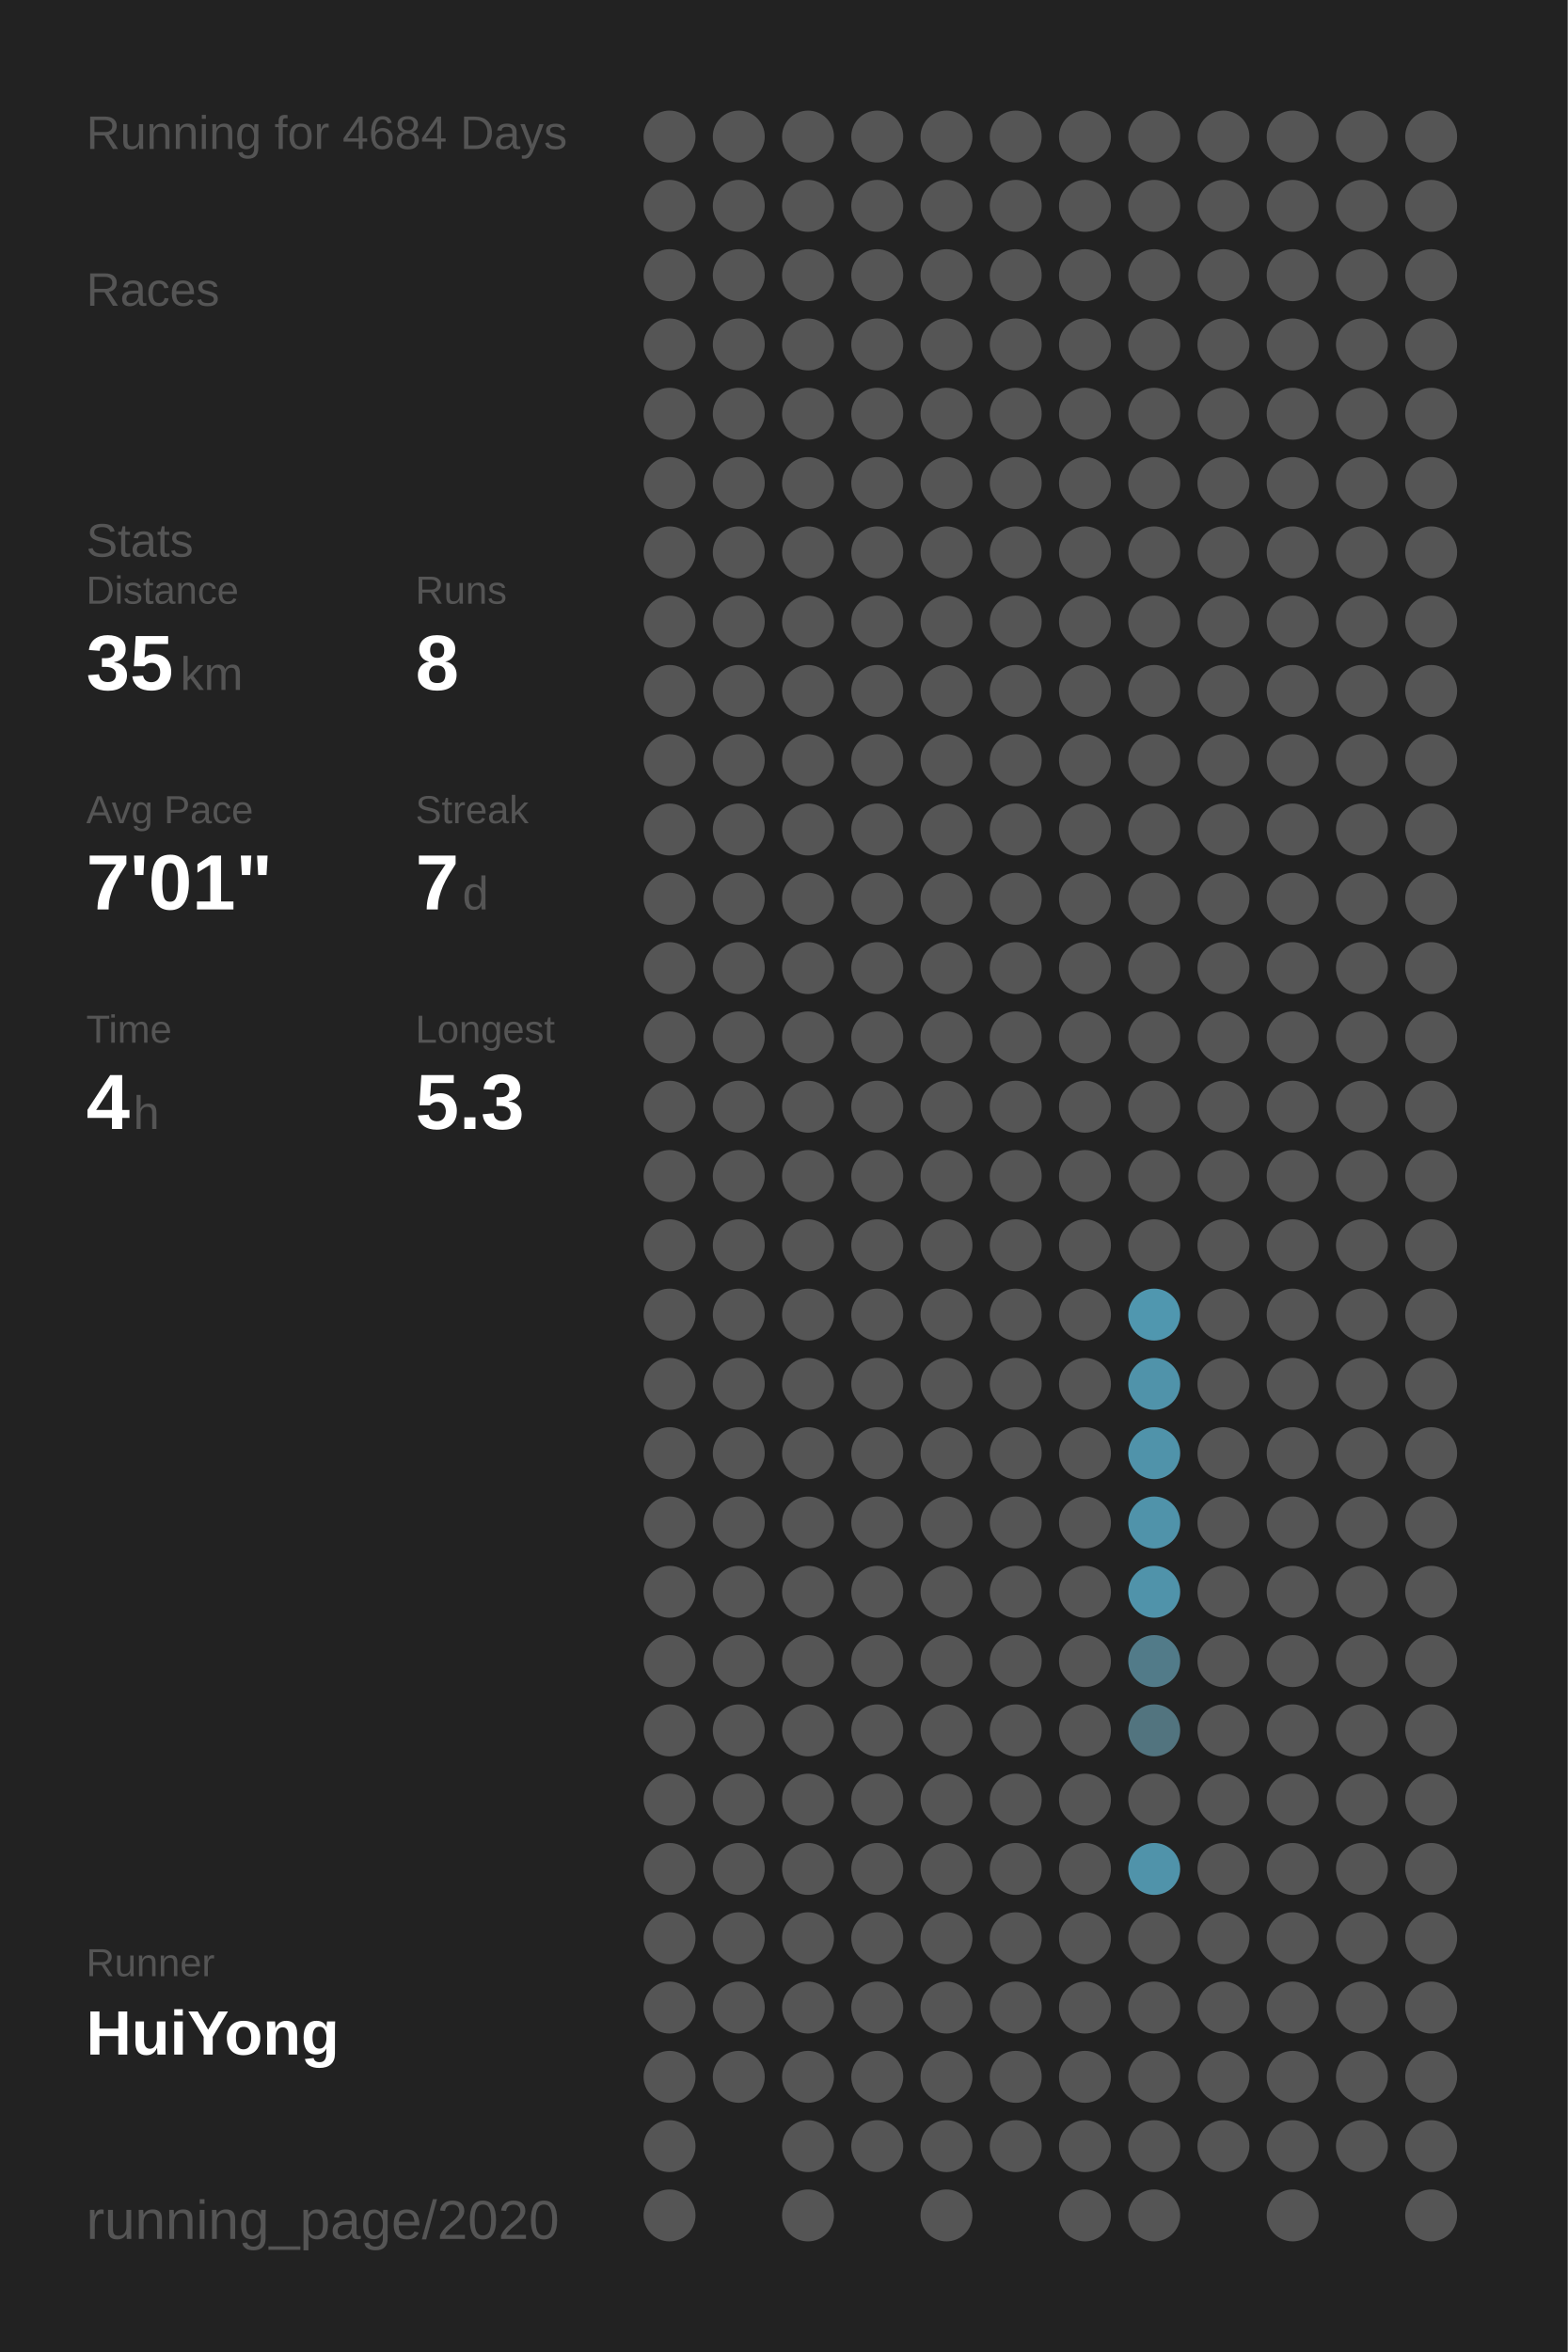
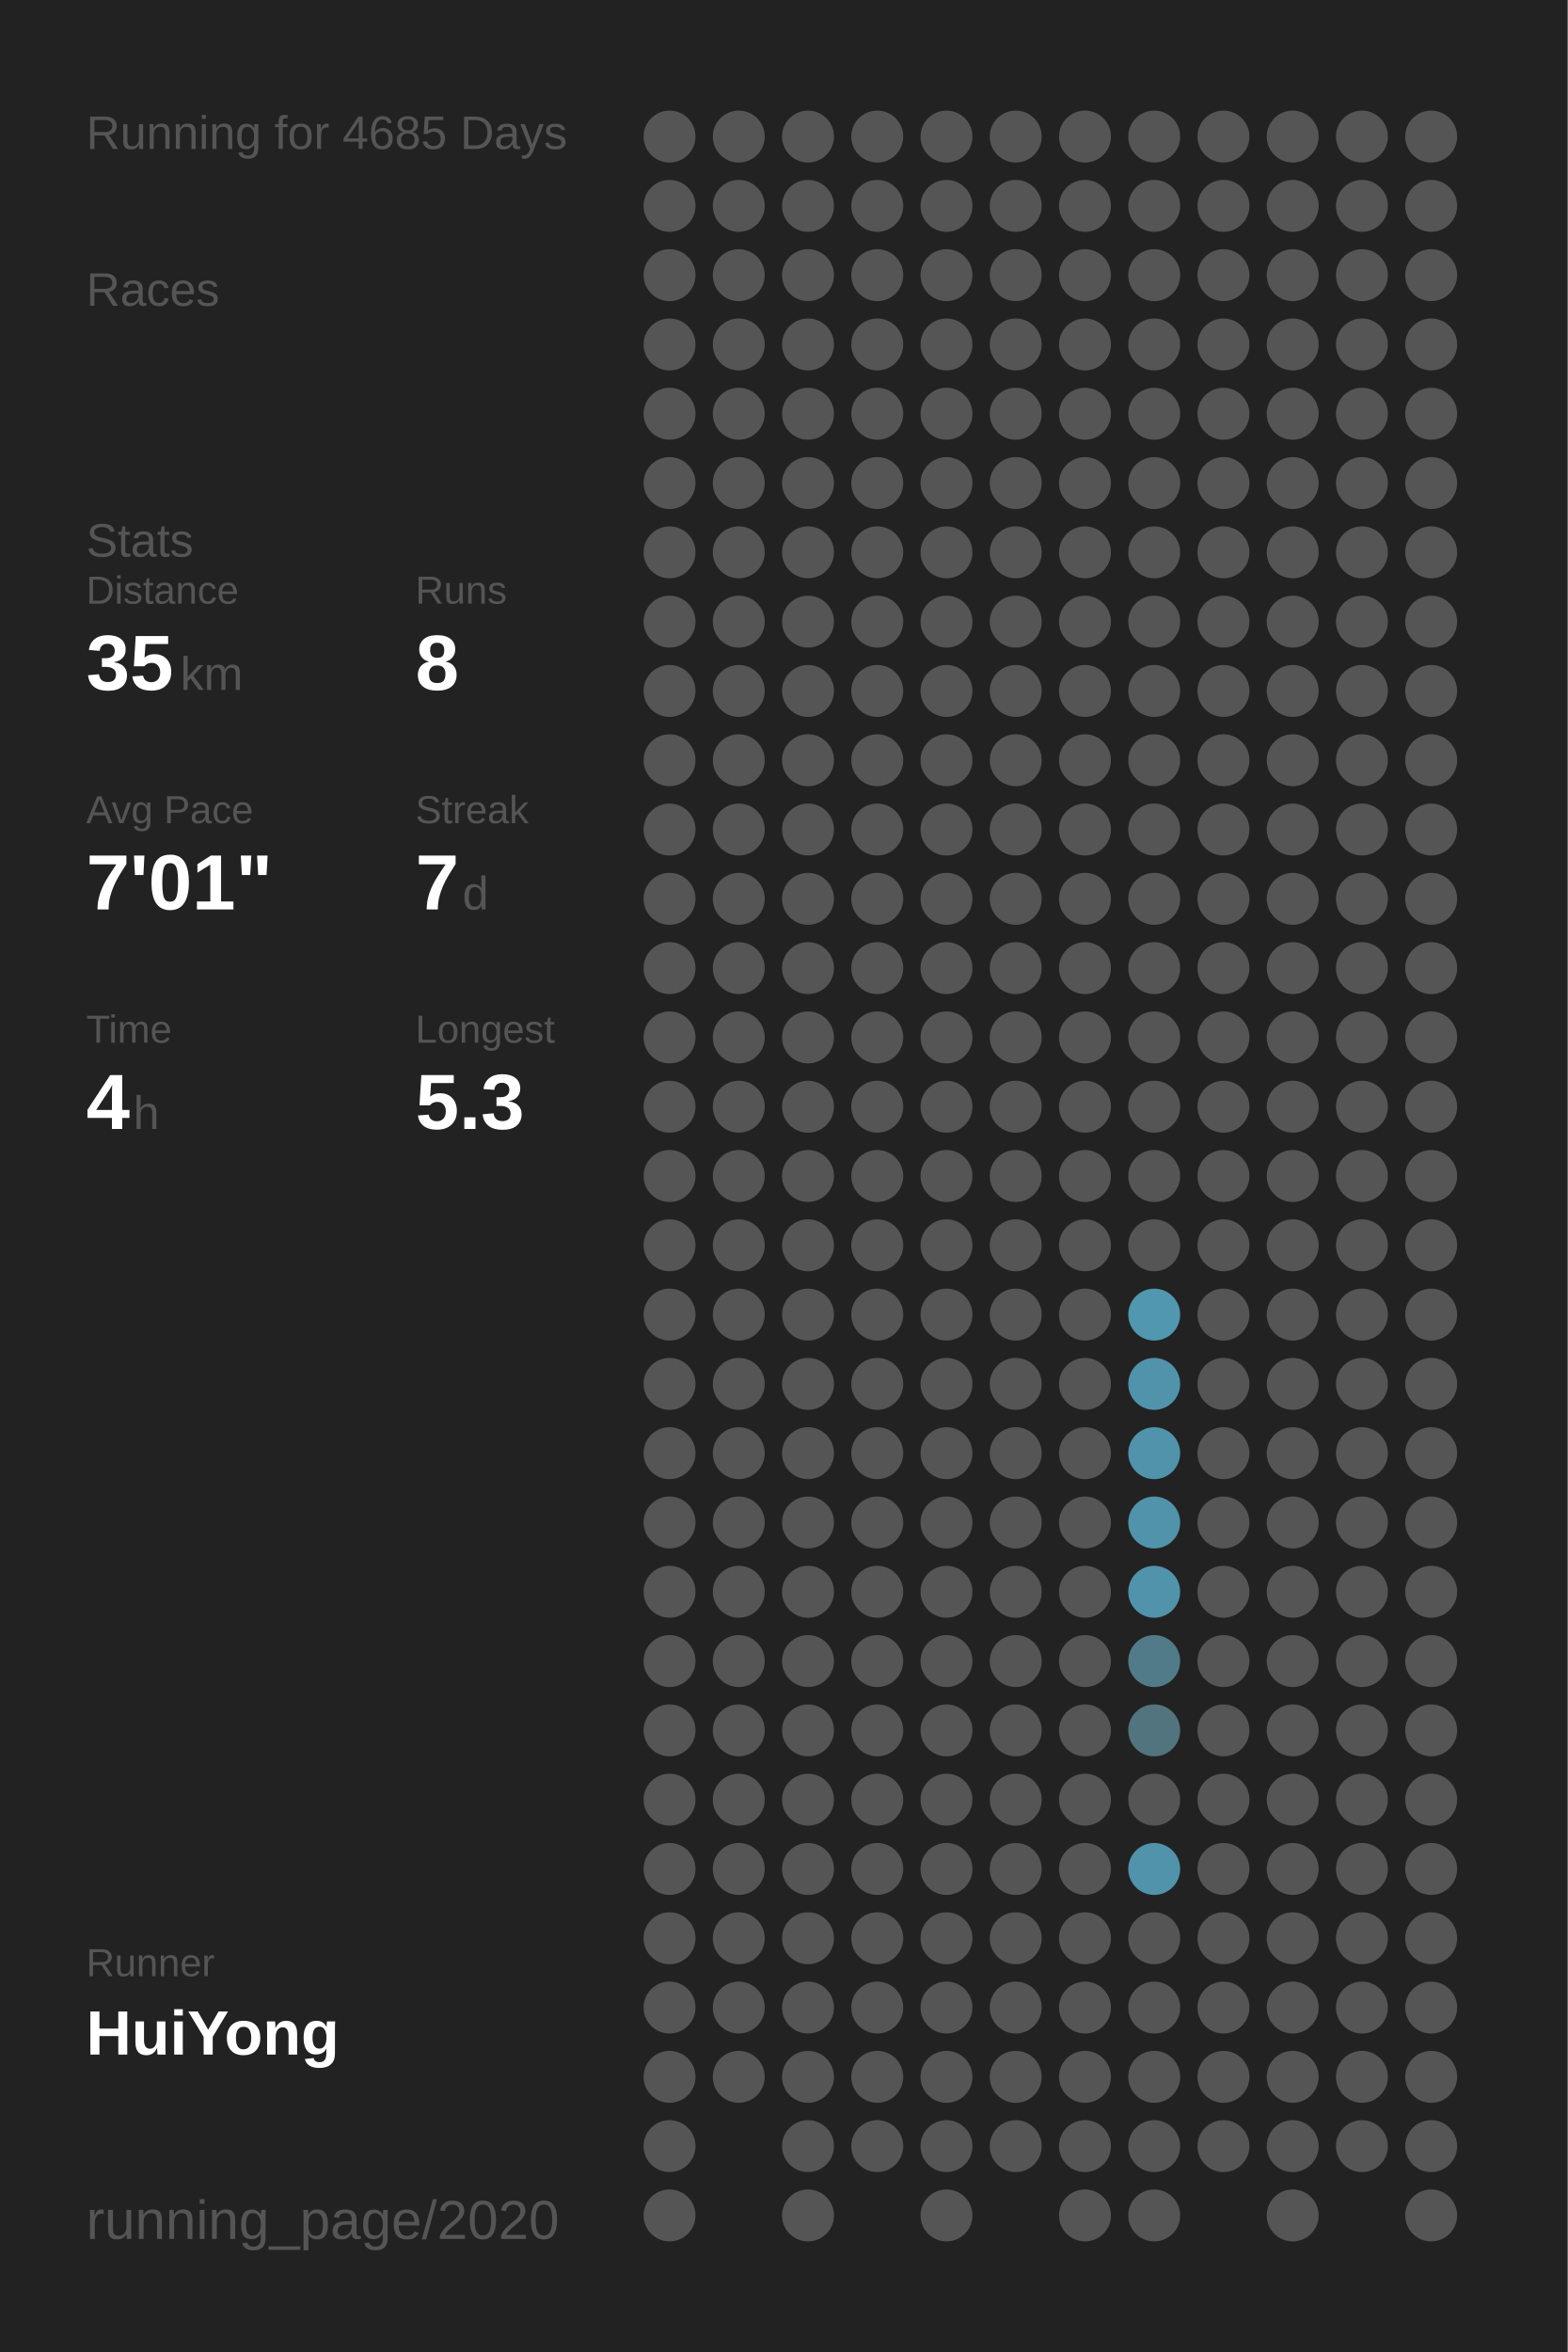
<svg xmlns="http://www.w3.org/2000/svg" baseProfile="full" height="300mm" version="1.1" viewBox="0,0,200,300" width="200mm">
  <defs />
  <rect fill="#222222" height="300" width="200" x="0" y="0" />
-   <text fill="#555555" style="font-size:6px; font-family:Arial;" x="11" y="19">Running for 4684 Days</text>
+   <text fill="#555555" style="font-size:6px; font-family:Arial;" x="11" y="19">Running for 4685 Days</text>
  <text fill="#555555" style="font-size:6px; font-family:Arial;" x="11" y="39">Races</text>
  <text fill="#555555" style="font-size:6px; font-family:Arial;" x="11" y="71">Stats</text>
  <text fill="#555555" style="font-size:5px; font-family:Arial;" x="11" y="77">Distance</text>
  <text fill="#FFFFFF" style="font-size:10px; font-family:Arial; font-weight:bold;" x="11" y="88">35</text>
  <text fill="#555555" style="font-size:6px; font-family:Arial;" x="23" y="88">km</text>
  <text fill="#555555" style="font-size:5px; font-family:Arial;" x="53" y="77">Runs</text>
  <text fill="#FFFFFF" style="font-size:10px; font-family:Arial; font-weight:bold;" x="53" y="88">8</text>
  <text fill="#555555" style="font-size:5px; font-family:Arial;" x="11" y="105">Avg Pace</text>
  <text fill="#FFFFFF" style="font-size:10px; font-family:Arial; font-weight:bold;" x="11" y="116">7'01"</text>
  <text fill="#555555" style="font-size:5px; font-family:Arial;" x="53" y="105">Streak</text>
  <text fill="#FFFFFF" style="font-size:10px; font-family:Arial; font-weight:bold;" x="53" y="116">7</text>
  <text fill="#555555" style="font-size:6px; font-family:Arial;" x="59" y="116">d</text>
  <text fill="#555555" style="font-size:5px; font-family:Arial;" x="11" y="133">Time</text>
  <text fill="#FFFFFF" style="font-size:10px; font-family:Arial; font-weight:bold;" x="11" y="144">4</text>
  <text fill="#555555" style="font-size:6px; font-family:Arial;" x="17" y="144">h</text>
  <text fill="#555555" style="font-size:5px; font-family:Arial;" x="53" y="133">Longest</text>
  <text fill="#FFFFFF" style="font-size:10px; font-family:Arial; font-weight:bold;" x="53" y="144">5.3</text>
  <text fill="#555555" style="font-size:5px; font-family:Arial;" x="11" y="252.065">Runner</text>
  <text fill="#FFFFFF" style="font-size:8px; font-family:Arial; font-weight:bold;" x="11" y="262.065">HuiYong</text>
  <text fill="#555555" style="font-size:7px; font-family:Arial;" x="11" y="285.581">running_page/2020</text>
  <circle cx="85.417" cy="17.419" fill="#555555" r="3.312" />
  <circle cx="85.417" cy="26.258" fill="#555555" r="3.312" />
  <circle cx="85.417" cy="35.097" fill="#555555" r="3.312" />
  <circle cx="85.417" cy="43.935" fill="#555555" r="3.312" />
  <circle cx="85.417" cy="52.774" fill="#555555" r="3.312" />
  <circle cx="85.417" cy="61.613" fill="#555555" r="3.312" />
  <circle cx="85.417" cy="70.452" fill="#555555" r="3.312" />
  <circle cx="85.417" cy="79.29" fill="#555555" r="3.312" />
  <circle cx="85.417" cy="88.129" fill="#555555" r="3.312" />
  <circle cx="85.417" cy="96.968" fill="#555555" r="3.312" />
  <circle cx="85.417" cy="105.806" fill="#555555" r="3.312" />
  <circle cx="85.417" cy="114.645" fill="#555555" r="3.312" />
  <circle cx="85.417" cy="123.484" fill="#555555" r="3.312" />
  <circle cx="85.417" cy="132.323" fill="#555555" r="3.312" />
  <circle cx="85.417" cy="141.161" fill="#555555" r="3.312" />
  <circle cx="85.417" cy="150" fill="#555555" r="3.312" />
  <circle cx="85.417" cy="158.839" fill="#555555" r="3.312" />
  <circle cx="85.417" cy="167.677" fill="#555555" r="3.312" />
  <circle cx="85.417" cy="176.516" fill="#555555" r="3.312" />
  <circle cx="85.417" cy="185.355" fill="#555555" r="3.312" />
  <circle cx="85.417" cy="194.194" fill="#555555" r="3.312" />
  <circle cx="85.417" cy="203.032" fill="#555555" r="3.312" />
  <circle cx="85.417" cy="211.871" fill="#555555" r="3.312" />
  <circle cx="85.417" cy="220.71" fill="#555555" r="3.312" />
  <circle cx="85.417" cy="229.548" fill="#555555" r="3.312" />
  <circle cx="85.417" cy="238.387" fill="#555555" r="3.312" />
  <circle cx="85.417" cy="247.226" fill="#555555" r="3.312" />
  <circle cx="85.417" cy="256.065" fill="#555555" r="3.312" />
  <circle cx="85.417" cy="264.903" fill="#555555" r="3.312" />
  <circle cx="85.417" cy="273.742" fill="#555555" r="3.312" />
  <circle cx="85.417" cy="282.581" fill="#555555" r="3.312" />
  <circle cx="94.25" cy="17.419" fill="#555555" r="3.312" />
  <circle cx="94.25" cy="26.258" fill="#555555" r="3.312" />
  <circle cx="94.25" cy="35.097" fill="#555555" r="3.312" />
  <circle cx="94.25" cy="43.935" fill="#555555" r="3.312" />
  <circle cx="94.25" cy="52.774" fill="#555555" r="3.312" />
  <circle cx="94.25" cy="61.613" fill="#555555" r="3.312" />
  <circle cx="94.25" cy="70.452" fill="#555555" r="3.312" />
  <circle cx="94.25" cy="79.29" fill="#555555" r="3.312" />
  <circle cx="94.25" cy="88.129" fill="#555555" r="3.312" />
  <circle cx="94.25" cy="96.968" fill="#555555" r="3.312" />
  <circle cx="94.25" cy="105.806" fill="#555555" r="3.312" />
  <circle cx="94.25" cy="114.645" fill="#555555" r="3.312" />
  <circle cx="94.25" cy="123.484" fill="#555555" r="3.312" />
  <circle cx="94.25" cy="132.323" fill="#555555" r="3.312" />
  <circle cx="94.25" cy="141.161" fill="#555555" r="3.312" />
  <circle cx="94.25" cy="150" fill="#555555" r="3.312" />
  <circle cx="94.25" cy="158.839" fill="#555555" r="3.312" />
  <circle cx="94.25" cy="167.677" fill="#555555" r="3.312" />
  <circle cx="94.25" cy="176.516" fill="#555555" r="3.312" />
  <circle cx="94.25" cy="185.355" fill="#555555" r="3.312" />
  <circle cx="94.25" cy="194.194" fill="#555555" r="3.312" />
  <circle cx="94.25" cy="203.032" fill="#555555" r="3.312" />
  <circle cx="94.25" cy="211.871" fill="#555555" r="3.312" />
  <circle cx="94.25" cy="220.71" fill="#555555" r="3.312" />
  <circle cx="94.25" cy="229.548" fill="#555555" r="3.312" />
  <circle cx="94.25" cy="238.387" fill="#555555" r="3.312" />
  <circle cx="94.25" cy="247.226" fill="#555555" r="3.312" />
  <circle cx="94.25" cy="256.065" fill="#555555" r="3.312" />
  <circle cx="94.25" cy="264.903" fill="#555555" r="3.312" />
  <circle cx="103.083" cy="17.419" fill="#555555" r="3.312" />
  <circle cx="103.083" cy="26.258" fill="#555555" r="3.312" />
  <circle cx="103.083" cy="35.097" fill="#555555" r="3.312" />
  <circle cx="103.083" cy="43.935" fill="#555555" r="3.312" />
  <circle cx="103.083" cy="52.774" fill="#555555" r="3.312" />
  <circle cx="103.083" cy="61.613" fill="#555555" r="3.312" />
  <circle cx="103.083" cy="70.452" fill="#555555" r="3.312" />
  <circle cx="103.083" cy="79.29" fill="#555555" r="3.312" />
  <circle cx="103.083" cy="88.129" fill="#555555" r="3.312" />
  <circle cx="103.083" cy="96.968" fill="#555555" r="3.312" />
  <circle cx="103.083" cy="105.806" fill="#555555" r="3.312" />
  <circle cx="103.083" cy="114.645" fill="#555555" r="3.312" />
  <circle cx="103.083" cy="123.484" fill="#555555" r="3.312" />
  <circle cx="103.083" cy="132.323" fill="#555555" r="3.312" />
  <circle cx="103.083" cy="141.161" fill="#555555" r="3.312" />
  <circle cx="103.083" cy="150" fill="#555555" r="3.312" />
  <circle cx="103.083" cy="158.839" fill="#555555" r="3.312" />
  <circle cx="103.083" cy="167.677" fill="#555555" r="3.312" />
  <circle cx="103.083" cy="176.516" fill="#555555" r="3.312" />
  <circle cx="103.083" cy="185.355" fill="#555555" r="3.312" />
  <circle cx="103.083" cy="194.194" fill="#555555" r="3.312" />
  <circle cx="103.083" cy="203.032" fill="#555555" r="3.312" />
  <circle cx="103.083" cy="211.871" fill="#555555" r="3.312" />
  <circle cx="103.083" cy="220.71" fill="#555555" r="3.312" />
  <circle cx="103.083" cy="229.548" fill="#555555" r="3.312" />
  <circle cx="103.083" cy="238.387" fill="#555555" r="3.312" />
  <circle cx="103.083" cy="247.226" fill="#555555" r="3.312" />
  <circle cx="103.083" cy="256.065" fill="#555555" r="3.312" />
  <circle cx="103.083" cy="264.903" fill="#555555" r="3.312" />
  <circle cx="103.083" cy="273.742" fill="#555555" r="3.312" />
  <circle cx="103.083" cy="282.581" fill="#555555" r="3.312" />
  <circle cx="111.917" cy="17.419" fill="#555555" r="3.312" />
  <circle cx="111.917" cy="26.258" fill="#555555" r="3.312" />
  <circle cx="111.917" cy="35.097" fill="#555555" r="3.312" />
  <circle cx="111.917" cy="43.935" fill="#555555" r="3.312" />
  <circle cx="111.917" cy="52.774" fill="#555555" r="3.312" />
  <circle cx="111.917" cy="61.613" fill="#555555" r="3.312" />
  <circle cx="111.917" cy="70.452" fill="#555555" r="3.312" />
  <circle cx="111.917" cy="79.29" fill="#555555" r="3.312" />
  <circle cx="111.917" cy="88.129" fill="#555555" r="3.312" />
  <circle cx="111.917" cy="96.968" fill="#555555" r="3.312" />
  <circle cx="111.917" cy="105.806" fill="#555555" r="3.312" />
  <circle cx="111.917" cy="114.645" fill="#555555" r="3.312" />
  <circle cx="111.917" cy="123.484" fill="#555555" r="3.312" />
  <circle cx="111.917" cy="132.323" fill="#555555" r="3.312" />
  <circle cx="111.917" cy="141.161" fill="#555555" r="3.312" />
  <circle cx="111.917" cy="150" fill="#555555" r="3.312" />
  <circle cx="111.917" cy="158.839" fill="#555555" r="3.312" />
  <circle cx="111.917" cy="167.677" fill="#555555" r="3.312" />
  <circle cx="111.917" cy="176.516" fill="#555555" r="3.312" />
  <circle cx="111.917" cy="185.355" fill="#555555" r="3.312" />
  <circle cx="111.917" cy="194.194" fill="#555555" r="3.312" />
  <circle cx="111.917" cy="203.032" fill="#555555" r="3.312" />
  <circle cx="111.917" cy="211.871" fill="#555555" r="3.312" />
  <circle cx="111.917" cy="220.71" fill="#555555" r="3.312" />
  <circle cx="111.917" cy="229.548" fill="#555555" r="3.312" />
  <circle cx="111.917" cy="238.387" fill="#555555" r="3.312" />
  <circle cx="111.917" cy="247.226" fill="#555555" r="3.312" />
  <circle cx="111.917" cy="256.065" fill="#555555" r="3.312" />
  <circle cx="111.917" cy="264.903" fill="#555555" r="3.312" />
  <circle cx="111.917" cy="273.742" fill="#555555" r="3.312" />
  <circle cx="120.75" cy="17.419" fill="#555555" r="3.312" />
  <circle cx="120.75" cy="26.258" fill="#555555" r="3.312" />
  <circle cx="120.75" cy="35.097" fill="#555555" r="3.312" />
  <circle cx="120.75" cy="43.935" fill="#555555" r="3.312" />
  <circle cx="120.75" cy="52.774" fill="#555555" r="3.312" />
  <circle cx="120.75" cy="61.613" fill="#555555" r="3.312" />
  <circle cx="120.75" cy="70.452" fill="#555555" r="3.312" />
  <circle cx="120.75" cy="79.29" fill="#555555" r="3.312" />
  <circle cx="120.75" cy="88.129" fill="#555555" r="3.312" />
  <circle cx="120.75" cy="96.968" fill="#555555" r="3.312" />
  <circle cx="120.75" cy="105.806" fill="#555555" r="3.312" />
  <circle cx="120.75" cy="114.645" fill="#555555" r="3.312" />
  <circle cx="120.75" cy="123.484" fill="#555555" r="3.312" />
  <circle cx="120.75" cy="132.323" fill="#555555" r="3.312" />
  <circle cx="120.75" cy="141.161" fill="#555555" r="3.312" />
  <circle cx="120.75" cy="150" fill="#555555" r="3.312" />
  <circle cx="120.75" cy="158.839" fill="#555555" r="3.312" />
  <circle cx="120.75" cy="167.677" fill="#555555" r="3.312" />
  <circle cx="120.75" cy="176.516" fill="#555555" r="3.312" />
  <circle cx="120.75" cy="185.355" fill="#555555" r="3.312" />
  <circle cx="120.75" cy="194.194" fill="#555555" r="3.312" />
  <circle cx="120.75" cy="203.032" fill="#555555" r="3.312" />
  <circle cx="120.75" cy="211.871" fill="#555555" r="3.312" />
  <circle cx="120.75" cy="220.71" fill="#555555" r="3.312" />
  <circle cx="120.75" cy="229.548" fill="#555555" r="3.312" />
  <circle cx="120.75" cy="238.387" fill="#555555" r="3.312" />
  <circle cx="120.75" cy="247.226" fill="#555555" r="3.312" />
  <circle cx="120.75" cy="256.065" fill="#555555" r="3.312" />
  <circle cx="120.75" cy="264.903" fill="#555555" r="3.312" />
  <circle cx="120.75" cy="273.742" fill="#555555" r="3.312" />
  <circle cx="120.75" cy="282.581" fill="#555555" r="3.312" />
  <circle cx="129.583" cy="17.419" fill="#555555" r="3.312" />
  <circle cx="129.583" cy="26.258" fill="#555555" r="3.312" />
  <circle cx="129.583" cy="35.097" fill="#555555" r="3.312" />
  <circle cx="129.583" cy="43.935" fill="#555555" r="3.312" />
  <circle cx="129.583" cy="52.774" fill="#555555" r="3.312" />
  <circle cx="129.583" cy="61.613" fill="#555555" r="3.312" />
  <circle cx="129.583" cy="70.452" fill="#555555" r="3.312" />
  <circle cx="129.583" cy="79.29" fill="#555555" r="3.312" />
  <circle cx="129.583" cy="88.129" fill="#555555" r="3.312" />
  <circle cx="129.583" cy="96.968" fill="#555555" r="3.312" />
  <circle cx="129.583" cy="105.806" fill="#555555" r="3.312" />
  <circle cx="129.583" cy="114.645" fill="#555555" r="3.312" />
  <circle cx="129.583" cy="123.484" fill="#555555" r="3.312" />
  <circle cx="129.583" cy="132.323" fill="#555555" r="3.312" />
  <circle cx="129.583" cy="141.161" fill="#555555" r="3.312" />
  <circle cx="129.583" cy="150" fill="#555555" r="3.312" />
  <circle cx="129.583" cy="158.839" fill="#555555" r="3.312" />
  <circle cx="129.583" cy="167.677" fill="#555555" r="3.312" />
  <circle cx="129.583" cy="176.516" fill="#555555" r="3.312" />
  <circle cx="129.583" cy="185.355" fill="#555555" r="3.312" />
  <circle cx="129.583" cy="194.194" fill="#555555" r="3.312" />
  <circle cx="129.583" cy="203.032" fill="#555555" r="3.312" />
  <circle cx="129.583" cy="211.871" fill="#555555" r="3.312" />
  <circle cx="129.583" cy="220.71" fill="#555555" r="3.312" />
  <circle cx="129.583" cy="229.548" fill="#555555" r="3.312" />
  <circle cx="129.583" cy="238.387" fill="#555555" r="3.312" />
  <circle cx="129.583" cy="247.226" fill="#555555" r="3.312" />
  <circle cx="129.583" cy="256.065" fill="#555555" r="3.312" />
  <circle cx="129.583" cy="264.903" fill="#555555" r="3.312" />
  <circle cx="129.583" cy="273.742" fill="#555555" r="3.312" />
  <circle cx="138.417" cy="17.419" fill="#555555" r="3.312" />
  <circle cx="138.417" cy="26.258" fill="#555555" r="3.312" />
  <circle cx="138.417" cy="35.097" fill="#555555" r="3.312" />
  <circle cx="138.417" cy="43.935" fill="#555555" r="3.312" />
  <circle cx="138.417" cy="52.774" fill="#555555" r="3.312" />
  <circle cx="138.417" cy="61.613" fill="#555555" r="3.312" />
  <circle cx="138.417" cy="70.452" fill="#555555" r="3.312" />
  <circle cx="138.417" cy="79.29" fill="#555555" r="3.312" />
  <circle cx="138.417" cy="88.129" fill="#555555" r="3.312" />
  <circle cx="138.417" cy="96.968" fill="#555555" r="3.312" />
  <circle cx="138.417" cy="105.806" fill="#555555" r="3.312" />
  <circle cx="138.417" cy="114.645" fill="#555555" r="3.312" />
  <circle cx="138.417" cy="123.484" fill="#555555" r="3.312" />
  <circle cx="138.417" cy="132.323" fill="#555555" r="3.312" />
  <circle cx="138.417" cy="141.161" fill="#555555" r="3.312" />
  <circle cx="138.417" cy="150" fill="#555555" r="3.312" />
  <circle cx="138.417" cy="158.839" fill="#555555" r="3.312" />
  <circle cx="138.417" cy="167.677" fill="#555555" r="3.312" />
  <circle cx="138.417" cy="176.516" fill="#555555" r="3.312" />
  <circle cx="138.417" cy="185.355" fill="#555555" r="3.312" />
  <circle cx="138.417" cy="194.194" fill="#555555" r="3.312" />
  <circle cx="138.417" cy="203.032" fill="#555555" r="3.312" />
  <circle cx="138.417" cy="211.871" fill="#555555" r="3.312" />
  <circle cx="138.417" cy="220.71" fill="#555555" r="3.312" />
  <circle cx="138.417" cy="229.548" fill="#555555" r="3.312" />
  <circle cx="138.417" cy="238.387" fill="#555555" r="3.312" />
  <circle cx="138.417" cy="247.226" fill="#555555" r="3.312" />
  <circle cx="138.417" cy="256.065" fill="#555555" r="3.312" />
  <circle cx="138.417" cy="264.903" fill="#555555" r="3.312" />
  <circle cx="138.417" cy="273.742" fill="#555555" r="3.312" />
  <circle cx="138.417" cy="282.581" fill="#555555" r="3.312" />
  <circle cx="147.25" cy="17.419" fill="#555555" r="3.312" />
  <circle cx="147.25" cy="26.258" fill="#555555" r="3.312" />
  <circle cx="147.25" cy="35.097" fill="#555555" r="3.312" />
  <circle cx="147.25" cy="43.935" fill="#555555" r="3.312" />
  <circle cx="147.25" cy="52.774" fill="#555555" r="3.312" />
  <circle cx="147.25" cy="61.613" fill="#555555" r="3.312" />
  <circle cx="147.25" cy="70.452" fill="#555555" r="3.312" />
  <circle cx="147.25" cy="79.29" fill="#555555" r="3.312" />
  <circle cx="147.25" cy="88.129" fill="#555555" r="3.312" />
  <circle cx="147.25" cy="96.968" fill="#555555" r="3.312" />
  <circle cx="147.25" cy="105.806" fill="#555555" r="3.312" />
  <circle cx="147.25" cy="114.645" fill="#555555" r="3.312" />
  <circle cx="147.25" cy="123.484" fill="#555555" r="3.312" />
  <circle cx="147.25" cy="132.323" fill="#555555" r="3.312" />
  <circle cx="147.25" cy="141.161" fill="#555555" r="3.312" />
  <circle cx="147.25" cy="150" fill="#555555" r="3.312" />
  <circle cx="147.25" cy="158.839" fill="#555555" r="3.312" />
  <circle cx="147.25" cy="167.677" fill="#5097af" r="3.312" />
  <circle cx="147.25" cy="176.516" fill="#5093aa" r="3.312" />
  <circle cx="147.25" cy="185.355" fill="#5093aa" r="3.312" />
  <circle cx="147.25" cy="194.194" fill="#5093aa" r="3.312" />
  <circle cx="147.25" cy="203.032" fill="#5093aa" r="3.312" />
  <circle cx="147.25" cy="211.871" fill="#527b89" r="3.312" />
  <circle cx="147.25" cy="220.71" fill="#52747f" r="3.312" />
  <circle cx="147.25" cy="229.548" fill="#555555" r="3.312" />
  <circle cx="147.25" cy="238.387" fill="#5093aa" r="3.312" />
  <circle cx="147.25" cy="247.226" fill="#555555" r="3.312" />
  <circle cx="147.25" cy="256.065" fill="#555555" r="3.312" />
  <circle cx="147.25" cy="264.903" fill="#555555" r="3.312" />
  <circle cx="147.25" cy="273.742" fill="#555555" r="3.312" />
  <circle cx="147.25" cy="282.581" fill="#555555" r="3.312" />
  <circle cx="156.083" cy="17.419" fill="#555555" r="3.312" />
  <circle cx="156.083" cy="26.258" fill="#555555" r="3.312" />
  <circle cx="156.083" cy="35.097" fill="#555555" r="3.312" />
  <circle cx="156.083" cy="43.935" fill="#555555" r="3.312" />
  <circle cx="156.083" cy="52.774" fill="#555555" r="3.312" />
  <circle cx="156.083" cy="61.613" fill="#555555" r="3.312" />
  <circle cx="156.083" cy="70.452" fill="#555555" r="3.312" />
  <circle cx="156.083" cy="79.29" fill="#555555" r="3.312" />
  <circle cx="156.083" cy="88.129" fill="#555555" r="3.312" />
  <circle cx="156.083" cy="96.968" fill="#555555" r="3.312" />
  <circle cx="156.083" cy="105.806" fill="#555555" r="3.312" />
  <circle cx="156.083" cy="114.645" fill="#555555" r="3.312" />
  <circle cx="156.083" cy="123.484" fill="#555555" r="3.312" />
  <circle cx="156.083" cy="132.323" fill="#555555" r="3.312" />
  <circle cx="156.083" cy="141.161" fill="#555555" r="3.312" />
  <circle cx="156.083" cy="150" fill="#555555" r="3.312" />
  <circle cx="156.083" cy="158.839" fill="#555555" r="3.312" />
  <circle cx="156.083" cy="167.677" fill="#555555" r="3.312" />
  <circle cx="156.083" cy="176.516" fill="#555555" r="3.312" />
  <circle cx="156.083" cy="185.355" fill="#555555" r="3.312" />
  <circle cx="156.083" cy="194.194" fill="#555555" r="3.312" />
  <circle cx="156.083" cy="203.032" fill="#555555" r="3.312" />
  <circle cx="156.083" cy="211.871" fill="#555555" r="3.312" />
  <circle cx="156.083" cy="220.71" fill="#555555" r="3.312" />
  <circle cx="156.083" cy="229.548" fill="#555555" r="3.312" />
  <circle cx="156.083" cy="238.387" fill="#555555" r="3.312" />
  <circle cx="156.083" cy="247.226" fill="#555555" r="3.312" />
  <circle cx="156.083" cy="256.065" fill="#555555" r="3.312" />
  <circle cx="156.083" cy="264.903" fill="#555555" r="3.312" />
  <circle cx="156.083" cy="273.742" fill="#555555" r="3.312" />
  <circle cx="164.917" cy="17.419" fill="#555555" r="3.312" />
  <circle cx="164.917" cy="26.258" fill="#555555" r="3.312" />
  <circle cx="164.917" cy="35.097" fill="#555555" r="3.312" />
  <circle cx="164.917" cy="43.935" fill="#555555" r="3.312" />
  <circle cx="164.917" cy="52.774" fill="#555555" r="3.312" />
  <circle cx="164.917" cy="61.613" fill="#555555" r="3.312" />
  <circle cx="164.917" cy="70.452" fill="#555555" r="3.312" />
  <circle cx="164.917" cy="79.29" fill="#555555" r="3.312" />
  <circle cx="164.917" cy="88.129" fill="#555555" r="3.312" />
  <circle cx="164.917" cy="96.968" fill="#555555" r="3.312" />
  <circle cx="164.917" cy="105.806" fill="#555555" r="3.312" />
  <circle cx="164.917" cy="114.645" fill="#555555" r="3.312" />
  <circle cx="164.917" cy="123.484" fill="#555555" r="3.312" />
  <circle cx="164.917" cy="132.323" fill="#555555" r="3.312" />
  <circle cx="164.917" cy="141.161" fill="#555555" r="3.312" />
  <circle cx="164.917" cy="150" fill="#555555" r="3.312" />
  <circle cx="164.917" cy="158.839" fill="#555555" r="3.312" />
  <circle cx="164.917" cy="167.677" fill="#555555" r="3.312" />
  <circle cx="164.917" cy="176.516" fill="#555555" r="3.312" />
  <circle cx="164.917" cy="185.355" fill="#555555" r="3.312" />
  <circle cx="164.917" cy="194.194" fill="#555555" r="3.312" />
  <circle cx="164.917" cy="203.032" fill="#555555" r="3.312" />
  <circle cx="164.917" cy="211.871" fill="#555555" r="3.312" />
  <circle cx="164.917" cy="220.71" fill="#555555" r="3.312" />
  <circle cx="164.917" cy="229.548" fill="#555555" r="3.312" />
  <circle cx="164.917" cy="238.387" fill="#555555" r="3.312" />
  <circle cx="164.917" cy="247.226" fill="#555555" r="3.312" />
  <circle cx="164.917" cy="256.065" fill="#555555" r="3.312" />
  <circle cx="164.917" cy="264.903" fill="#555555" r="3.312" />
  <circle cx="164.917" cy="273.742" fill="#555555" r="3.312" />
  <circle cx="164.917" cy="282.581" fill="#555555" r="3.312" />
  <circle cx="173.75" cy="17.419" fill="#555555" r="3.312" />
  <circle cx="173.75" cy="26.258" fill="#555555" r="3.312" />
  <circle cx="173.75" cy="35.097" fill="#555555" r="3.312" />
  <circle cx="173.75" cy="43.935" fill="#555555" r="3.312" />
  <circle cx="173.75" cy="52.774" fill="#555555" r="3.312" />
  <circle cx="173.75" cy="61.613" fill="#555555" r="3.312" />
  <circle cx="173.75" cy="70.452" fill="#555555" r="3.312" />
  <circle cx="173.75" cy="79.29" fill="#555555" r="3.312" />
  <circle cx="173.75" cy="88.129" fill="#555555" r="3.312" />
  <circle cx="173.75" cy="96.968" fill="#555555" r="3.312" />
  <circle cx="173.75" cy="105.806" fill="#555555" r="3.312" />
  <circle cx="173.75" cy="114.645" fill="#555555" r="3.312" />
  <circle cx="173.75" cy="123.484" fill="#555555" r="3.312" />
  <circle cx="173.75" cy="132.323" fill="#555555" r="3.312" />
  <circle cx="173.75" cy="141.161" fill="#555555" r="3.312" />
  <circle cx="173.75" cy="150" fill="#555555" r="3.312" />
  <circle cx="173.75" cy="158.839" fill="#555555" r="3.312" />
  <circle cx="173.75" cy="167.677" fill="#555555" r="3.312" />
  <circle cx="173.75" cy="176.516" fill="#555555" r="3.312" />
  <circle cx="173.75" cy="185.355" fill="#555555" r="3.312" />
  <circle cx="173.75" cy="194.194" fill="#555555" r="3.312" />
  <circle cx="173.75" cy="203.032" fill="#555555" r="3.312" />
  <circle cx="173.75" cy="211.871" fill="#555555" r="3.312" />
  <circle cx="173.75" cy="220.71" fill="#555555" r="3.312" />
  <circle cx="173.75" cy="229.548" fill="#555555" r="3.312" />
  <circle cx="173.75" cy="238.387" fill="#555555" r="3.312" />
  <circle cx="173.75" cy="247.226" fill="#555555" r="3.312" />
  <circle cx="173.75" cy="256.065" fill="#555555" r="3.312" />
  <circle cx="173.75" cy="264.903" fill="#555555" r="3.312" />
  <circle cx="173.75" cy="273.742" fill="#555555" r="3.312" />
  <circle cx="182.583" cy="17.419" fill="#555555" r="3.312" />
  <circle cx="182.583" cy="26.258" fill="#555555" r="3.312" />
  <circle cx="182.583" cy="35.097" fill="#555555" r="3.312" />
  <circle cx="182.583" cy="43.935" fill="#555555" r="3.312" />
  <circle cx="182.583" cy="52.774" fill="#555555" r="3.312" />
  <circle cx="182.583" cy="61.613" fill="#555555" r="3.312" />
  <circle cx="182.583" cy="70.452" fill="#555555" r="3.312" />
  <circle cx="182.583" cy="79.29" fill="#555555" r="3.312" />
  <circle cx="182.583" cy="88.129" fill="#555555" r="3.312" />
  <circle cx="182.583" cy="96.968" fill="#555555" r="3.312" />
  <circle cx="182.583" cy="105.806" fill="#555555" r="3.312" />
  <circle cx="182.583" cy="114.645" fill="#555555" r="3.312" />
  <circle cx="182.583" cy="123.484" fill="#555555" r="3.312" />
  <circle cx="182.583" cy="132.323" fill="#555555" r="3.312" />
  <circle cx="182.583" cy="141.161" fill="#555555" r="3.312" />
  <circle cx="182.583" cy="150" fill="#555555" r="3.312" />
  <circle cx="182.583" cy="158.839" fill="#555555" r="3.312" />
  <circle cx="182.583" cy="167.677" fill="#555555" r="3.312" />
  <circle cx="182.583" cy="176.516" fill="#555555" r="3.312" />
  <circle cx="182.583" cy="185.355" fill="#555555" r="3.312" />
  <circle cx="182.583" cy="194.194" fill="#555555" r="3.312" />
  <circle cx="182.583" cy="203.032" fill="#555555" r="3.312" />
  <circle cx="182.583" cy="211.871" fill="#555555" r="3.312" />
  <circle cx="182.583" cy="220.71" fill="#555555" r="3.312" />
  <circle cx="182.583" cy="229.548" fill="#555555" r="3.312" />
  <circle cx="182.583" cy="238.387" fill="#555555" r="3.312" />
  <circle cx="182.583" cy="247.226" fill="#555555" r="3.312" />
  <circle cx="182.583" cy="256.065" fill="#555555" r="3.312" />
  <circle cx="182.583" cy="264.903" fill="#555555" r="3.312" />
  <circle cx="182.583" cy="273.742" fill="#555555" r="3.312" />
  <circle cx="182.583" cy="282.581" fill="#555555" r="3.312" />
</svg>
